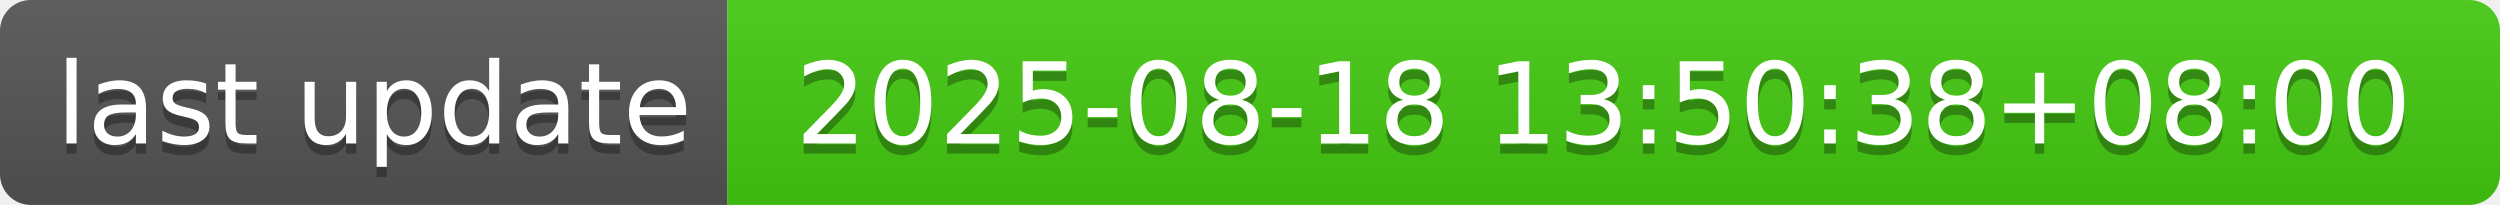
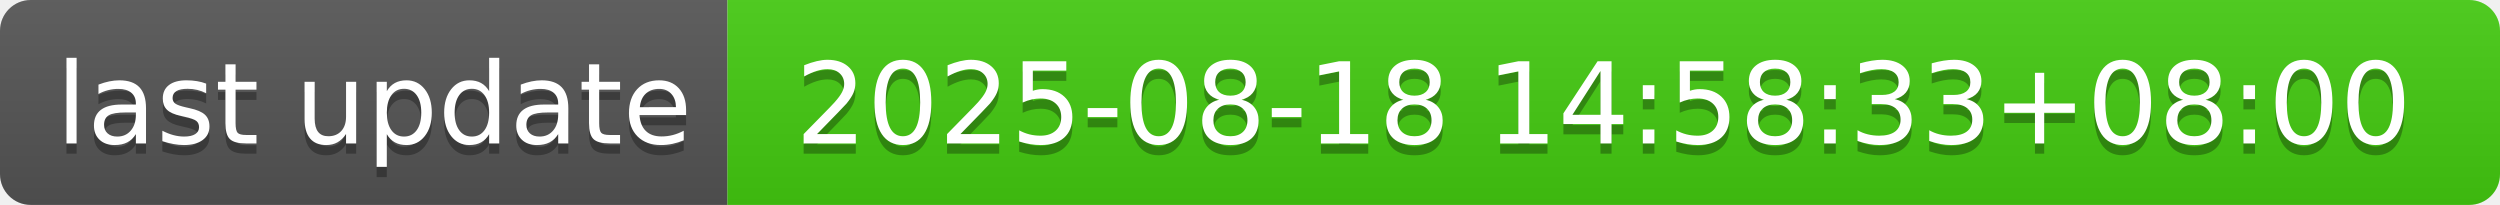
- <svg xmlns="http://www.w3.org/2000/svg" width="244" height="20" role="img" aria-label="last update: 2025-08-18 13:50:38+08:00">
+ <svg xmlns="http://www.w3.org/2000/svg" width="244" height="20" role="img" aria-label="last update: 2025-08-18 14:58:33+08:00">
  <linearGradient id="s" x2="0" y2="100%">
    <stop offset="0" stop-color="#bbb" stop-opacity=".1" />
    <stop offset="1" stop-opacity=".1" />
  </linearGradient>
  <clipPath id="r">
    <rect width="244" height="20" rx="3" fill="#fff" />
  </clipPath>
  <g clip-path="url(#r)">
    <rect width="71" height="20" fill="#555" />
    <rect x="71" width="173" height="20" fill="#4c1" />
    <rect width="244" height="20" fill="url(#s)" />
  </g>
  <g fill="#fff" text-anchor="middle" font-family="Verdana,Geneva,DejaVu Sans,sans-serif" text-rendering="geometricPrecision" font-size="110">
    <text aria-hidden="true" x="365" y="150" fill="#010101" fill-opacity=".3" transform="scale(.1)" textLength="610">last update</text>
    <text x="365" y="140" transform="scale(.1)" fill="#fff" textLength="610">last update</text>
-     <text aria-hidden="true" x="1565" y="150" fill="#010101" fill-opacity=".3" transform="scale(.1)" textLength="1630">2025-08-18 13:50:38+08:00</text>
-     <text x="1565" y="140" transform="scale(.1)" fill="#fff" textLength="1630">2025-08-18 13:50:38+08:00</text>
+     <text aria-hidden="true" x="1565" y="150" fill="#010101" fill-opacity=".3" transform="scale(.1)" textLength="1630">2025-08-18 14:58:33+08:00</text>
+     <text x="1565" y="140" transform="scale(.1)" fill="#fff" textLength="1630">2025-08-18 14:58:33+08:00</text>
  </g>
</svg>
